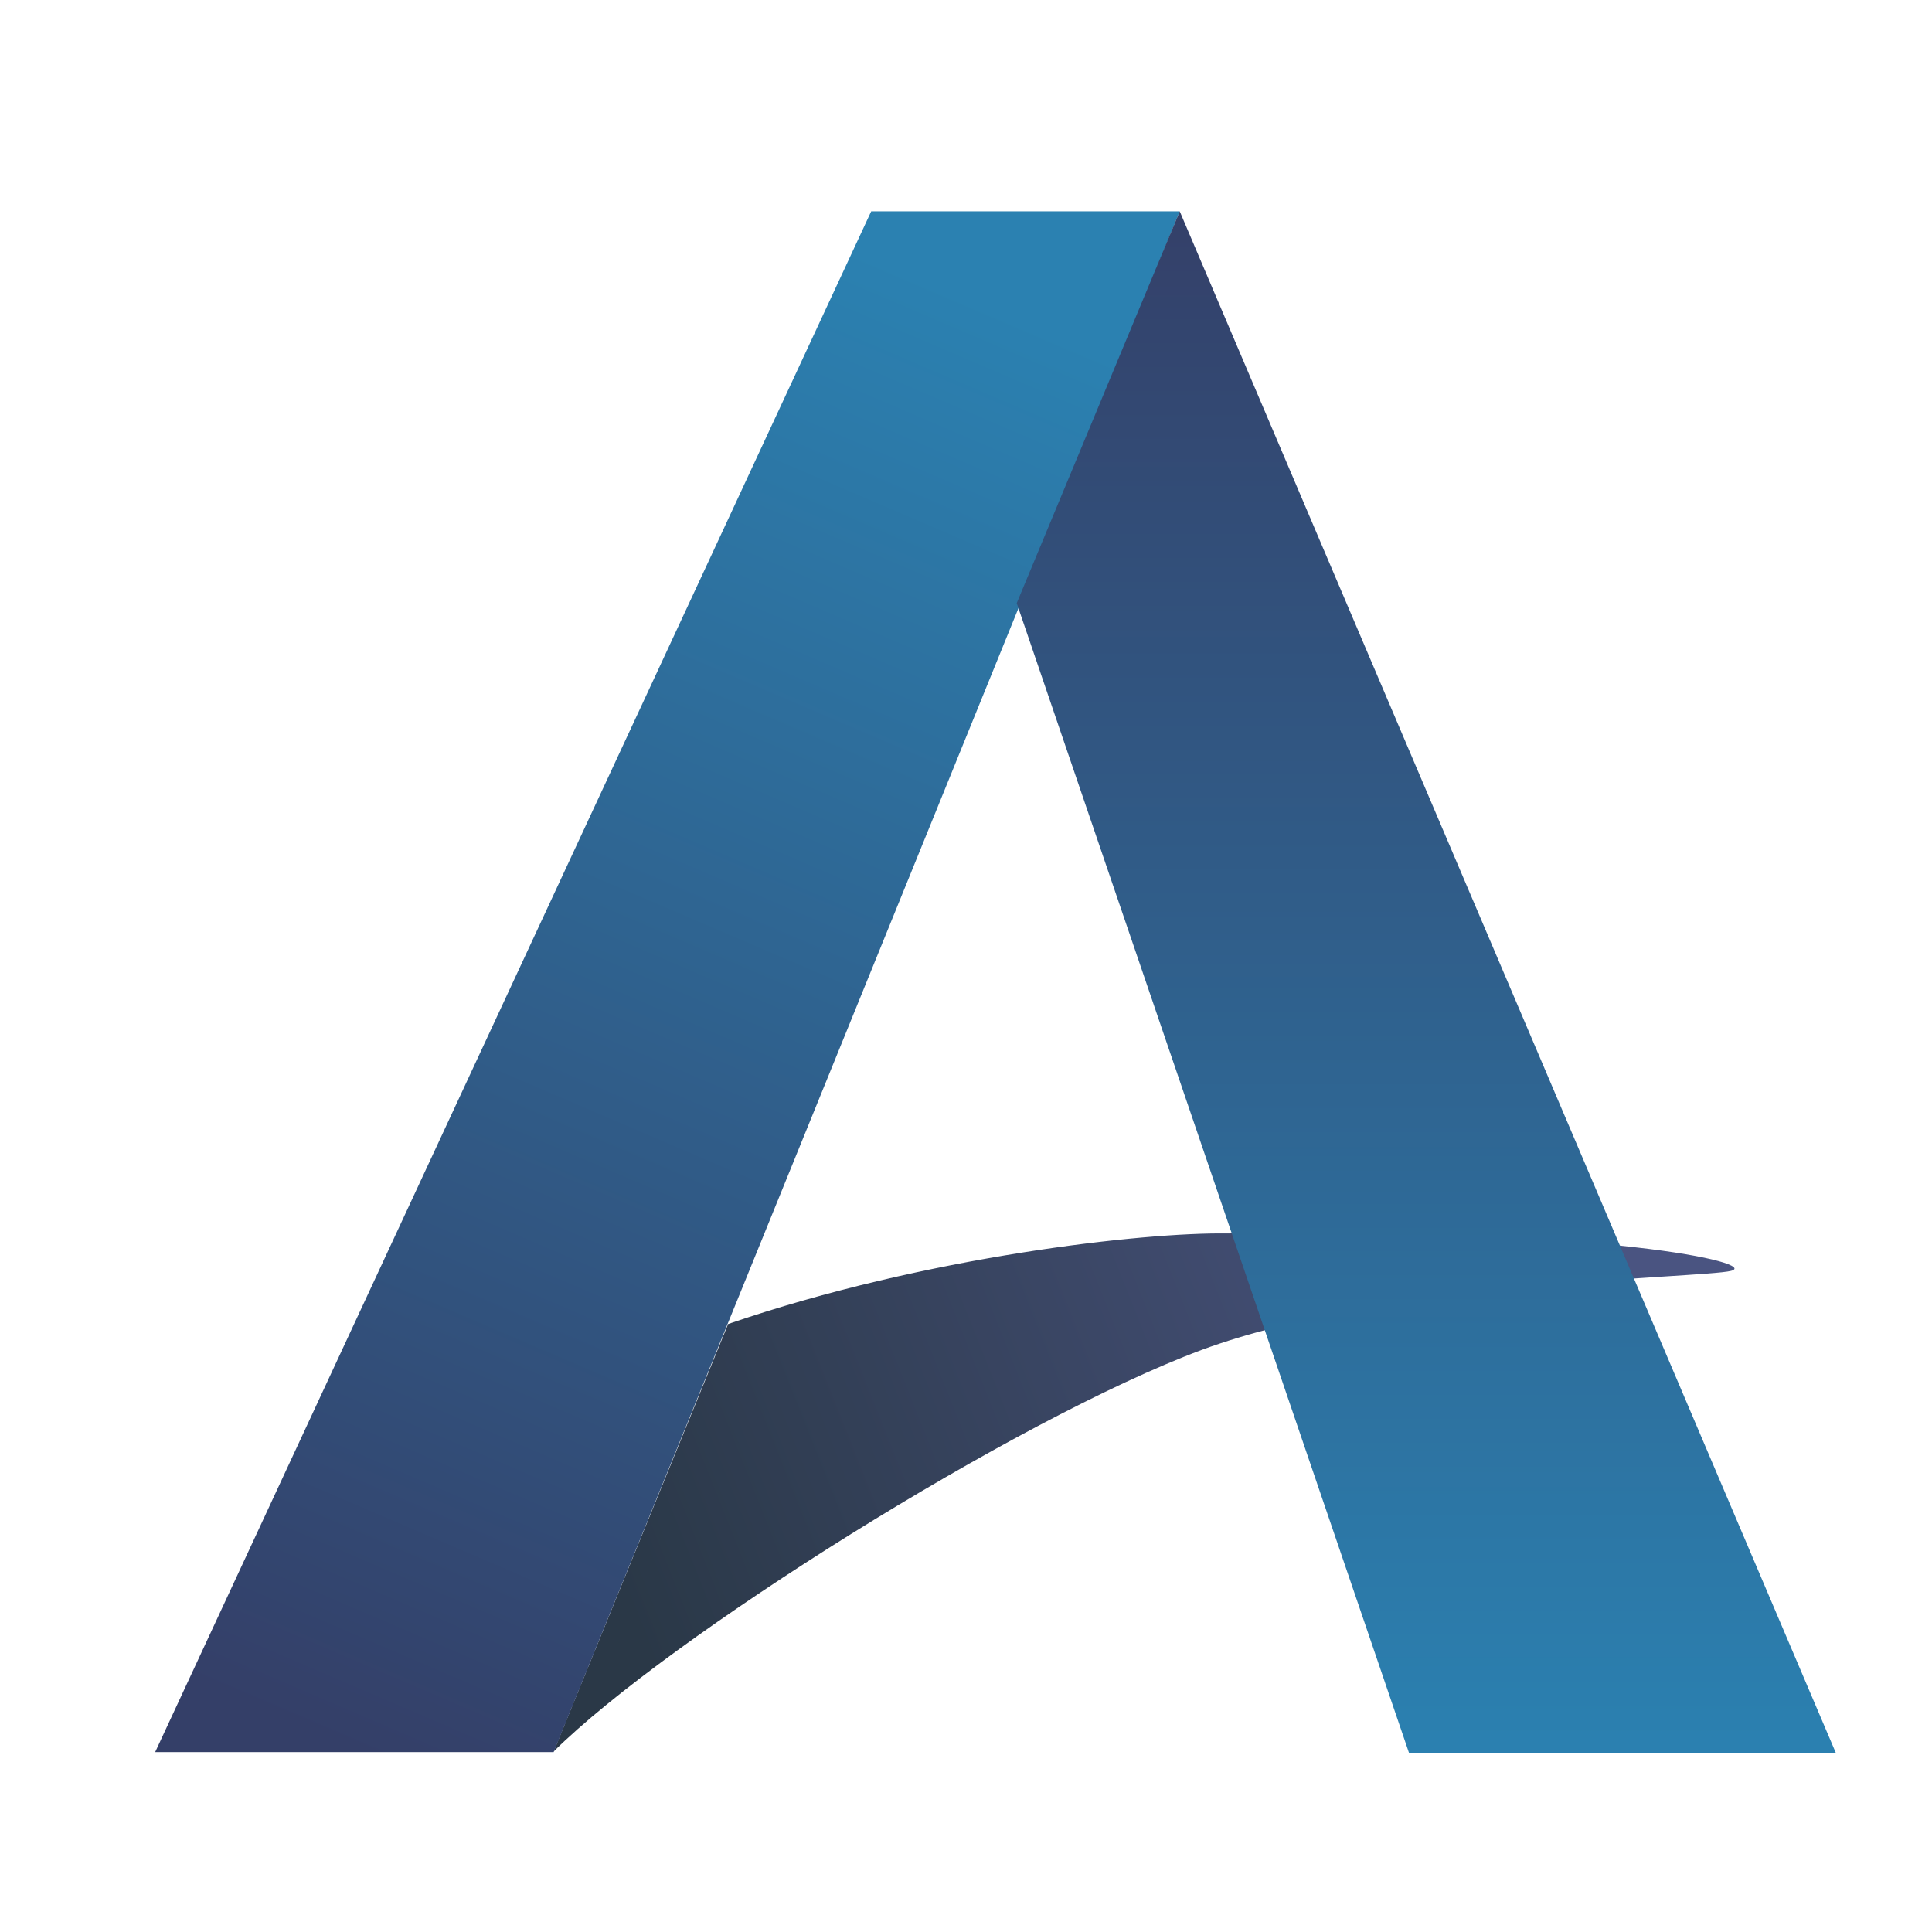
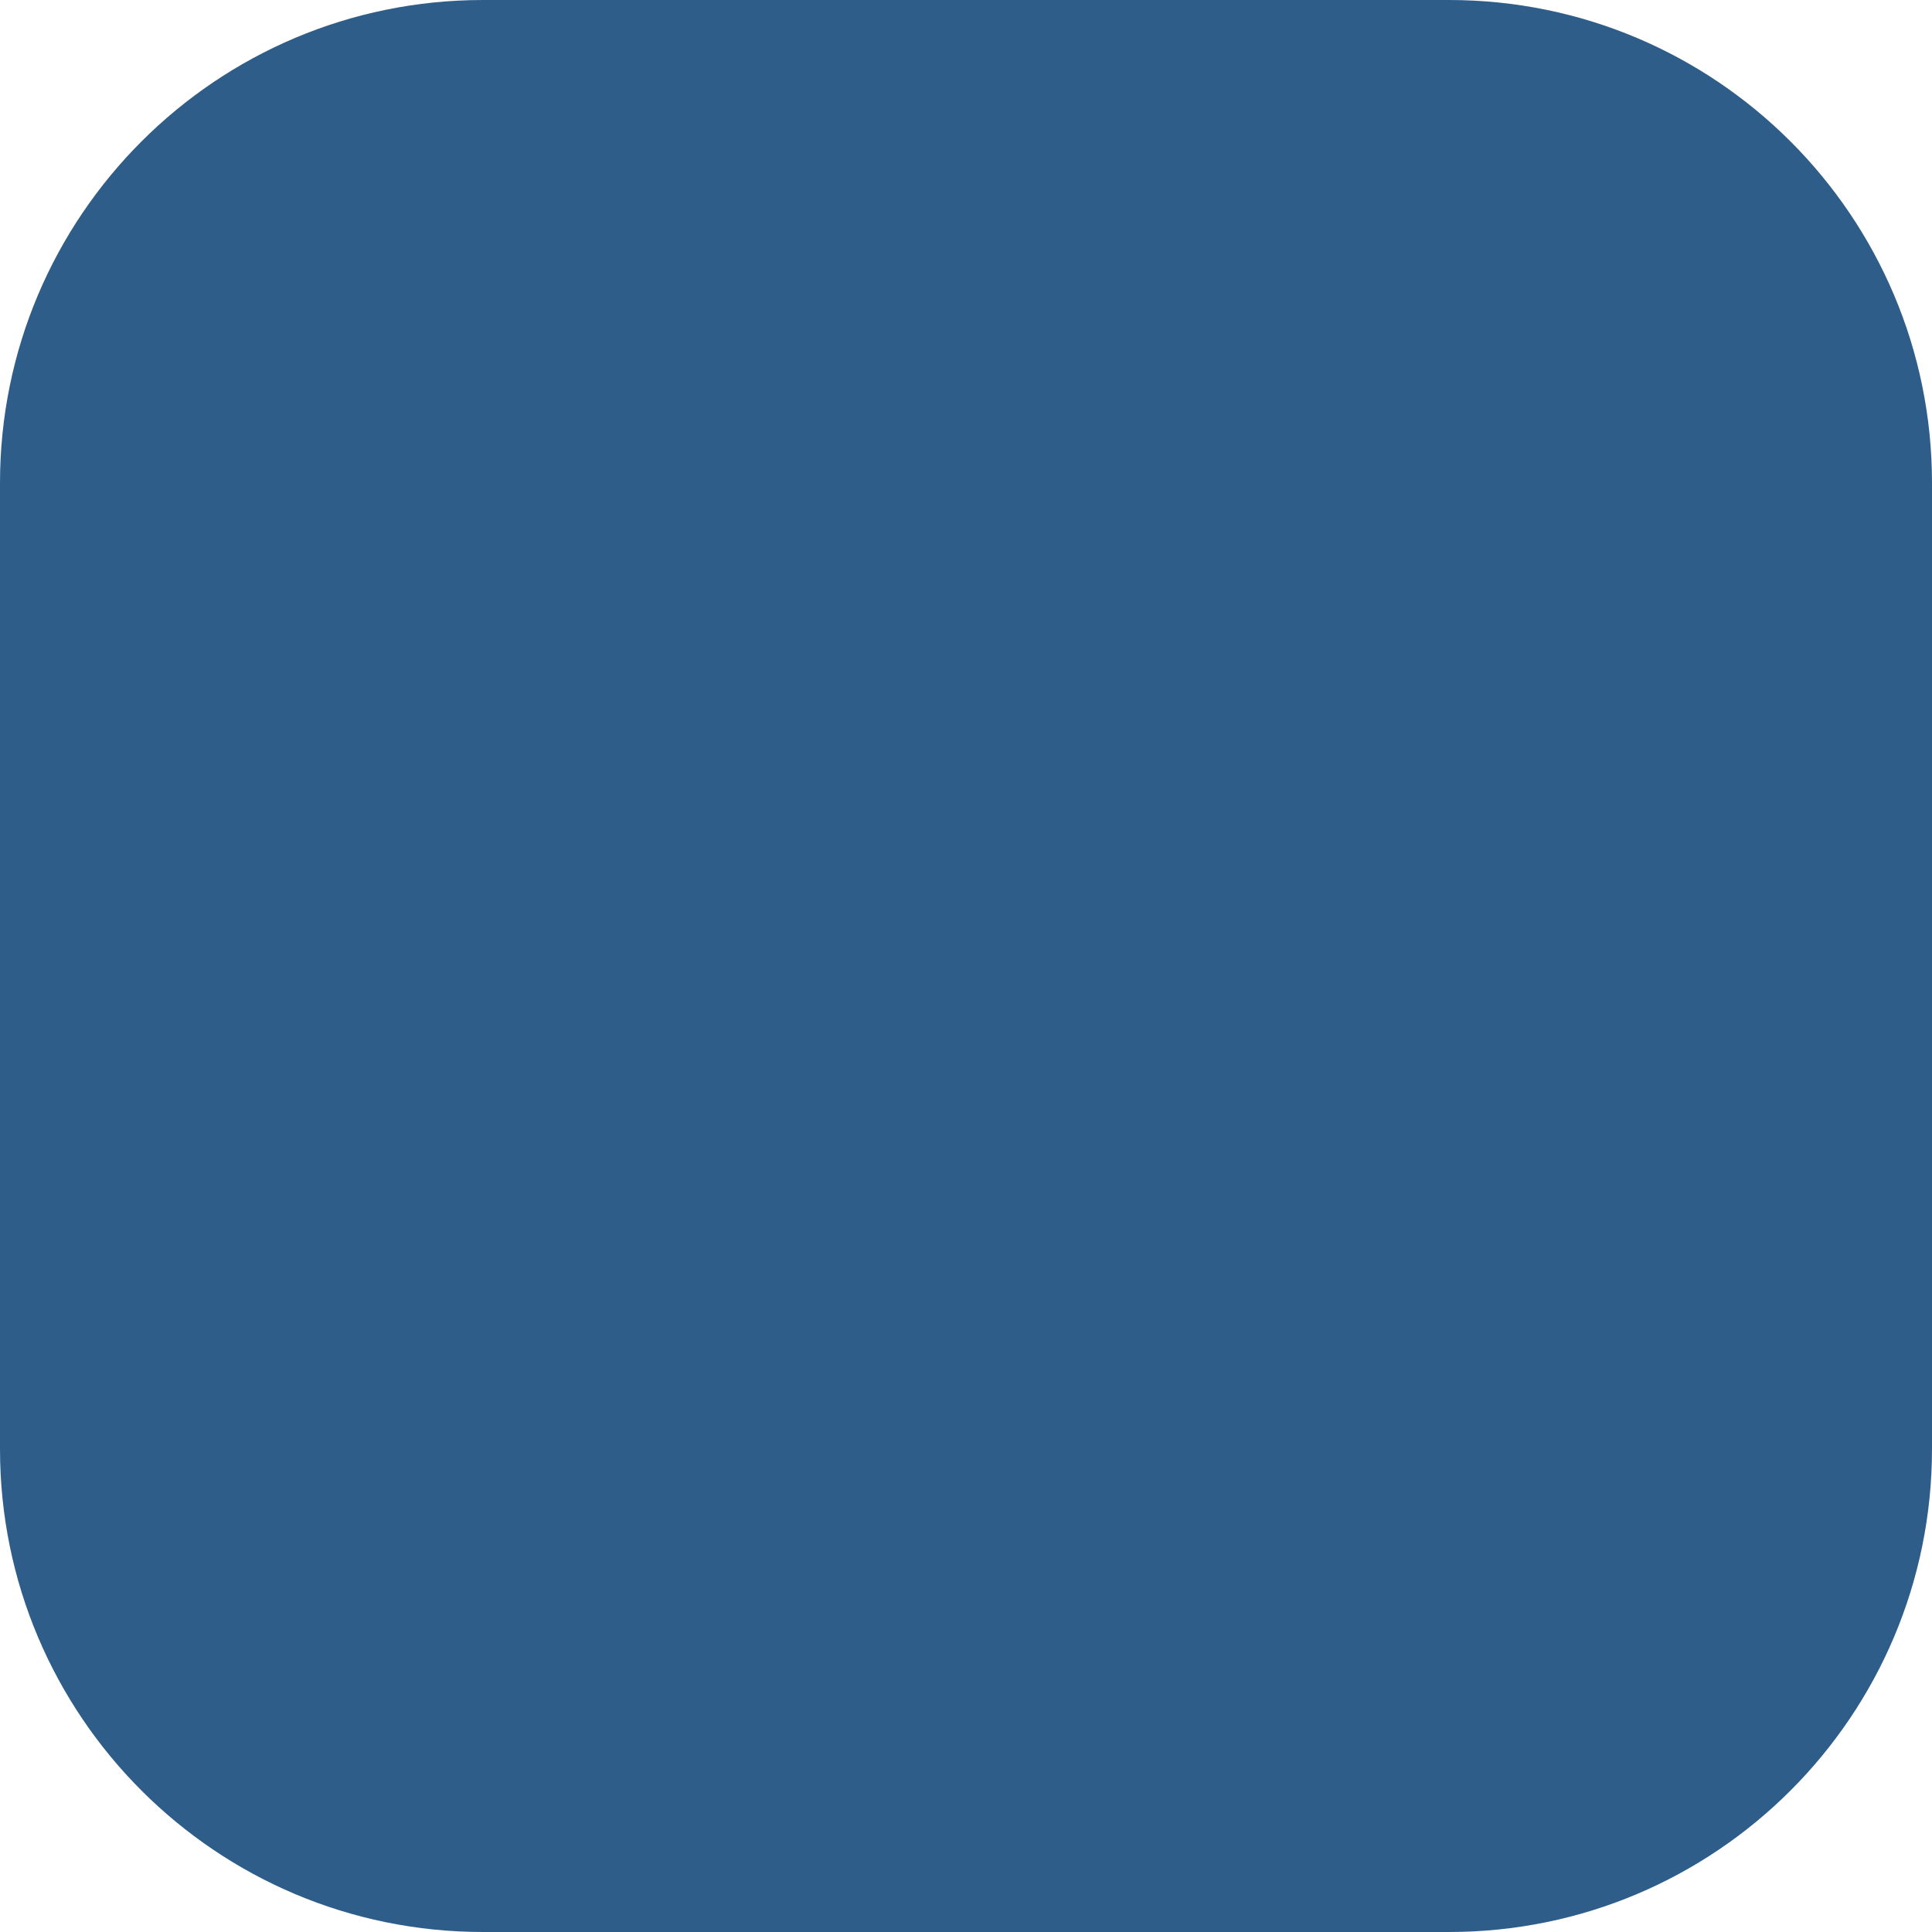
- <svg xmlns="http://www.w3.org/2000/svg" width="32" height="32" viewBox="0 0 32 32" fill="none">
-   <path d="M19.9 22.36C16.82 23.51 11.08 27.12 9.17 29.01L12.06 21.93C15.35 20.8 18.97 20.41 20.31 20.43C26.71 20.33 29.15 20.93 28.67 21.05C28.19 21.17 22.98 21.22 19.9 22.36Z" fill="url(#icon_grad_0)" />
-   <path d="M2.57 29.02H9.17L19.54 3.5H14.43L2.57 29.02Z" fill="url(#icon_grad_1)" />
-   <path d="M30.41 29.04H23.34L16.84 9.99L19.54 3.5L30.41 29.04Z" fill="url(#icon_grad_2)" />
-   <defs>
-     <linearGradient id="icon_grad_0" x1="10.61" y1="27.22" x2="26.57" y2="20.88" gradientUnits="userSpaceOnUse">
-       <stop stop-color="#2A3847" />
-       <stop offset="0.972" stop-color="#4A5481" />
-     </linearGradient>
-     <linearGradient id="icon_grad_1" x1="5.65" y1="28.92" x2="16.33" y2="4.0" gradientUnits="userSpaceOnUse">
-       <stop stop-color="#343F68" />
-       <stop offset="0.966" stop-color="#2B81B1" />
-     </linearGradient>
-     <linearGradient id="icon_grad_2" x1="23.61" y1="3.5" x2="23.61" y2="28.85" gradientUnits="userSpaceOnUse">
-       <stop stop-color="#344069" />
-       <stop offset="1" stop-color="#2B80B0" />
-     </linearGradient>
-   </defs>
+ <svg xmlns="http://www.w3.org/2000/svg" viewBox="0 0 32 32">
+   <rect width="32" height="32" rx="8" fill="#2F5D8A" />
</svg>
